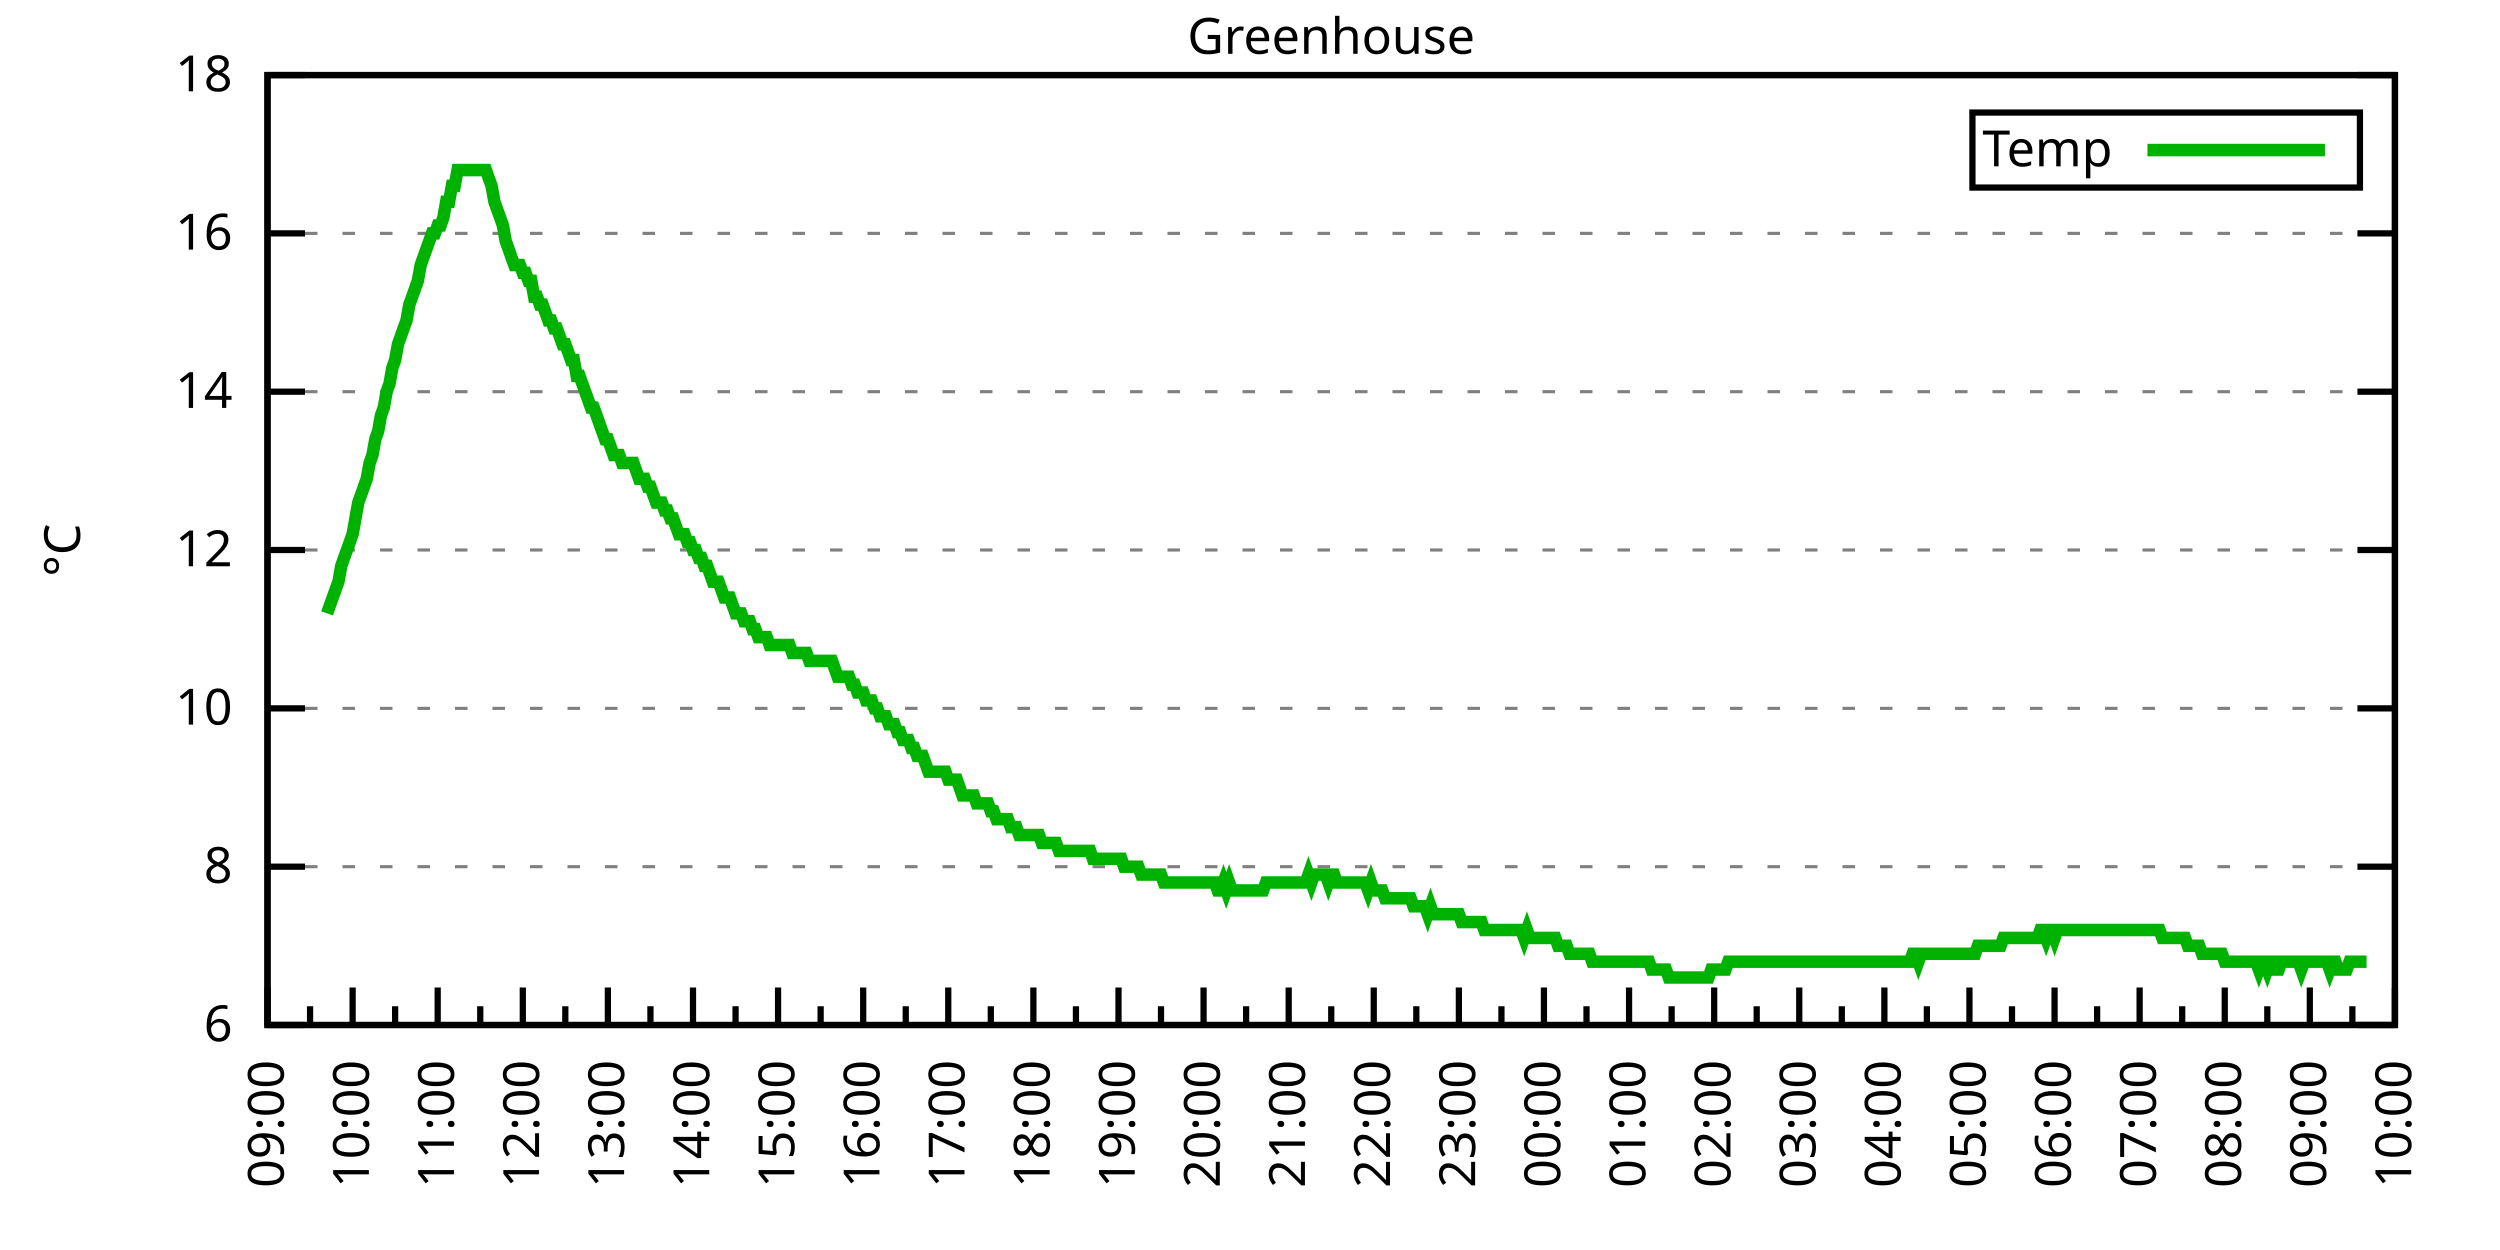
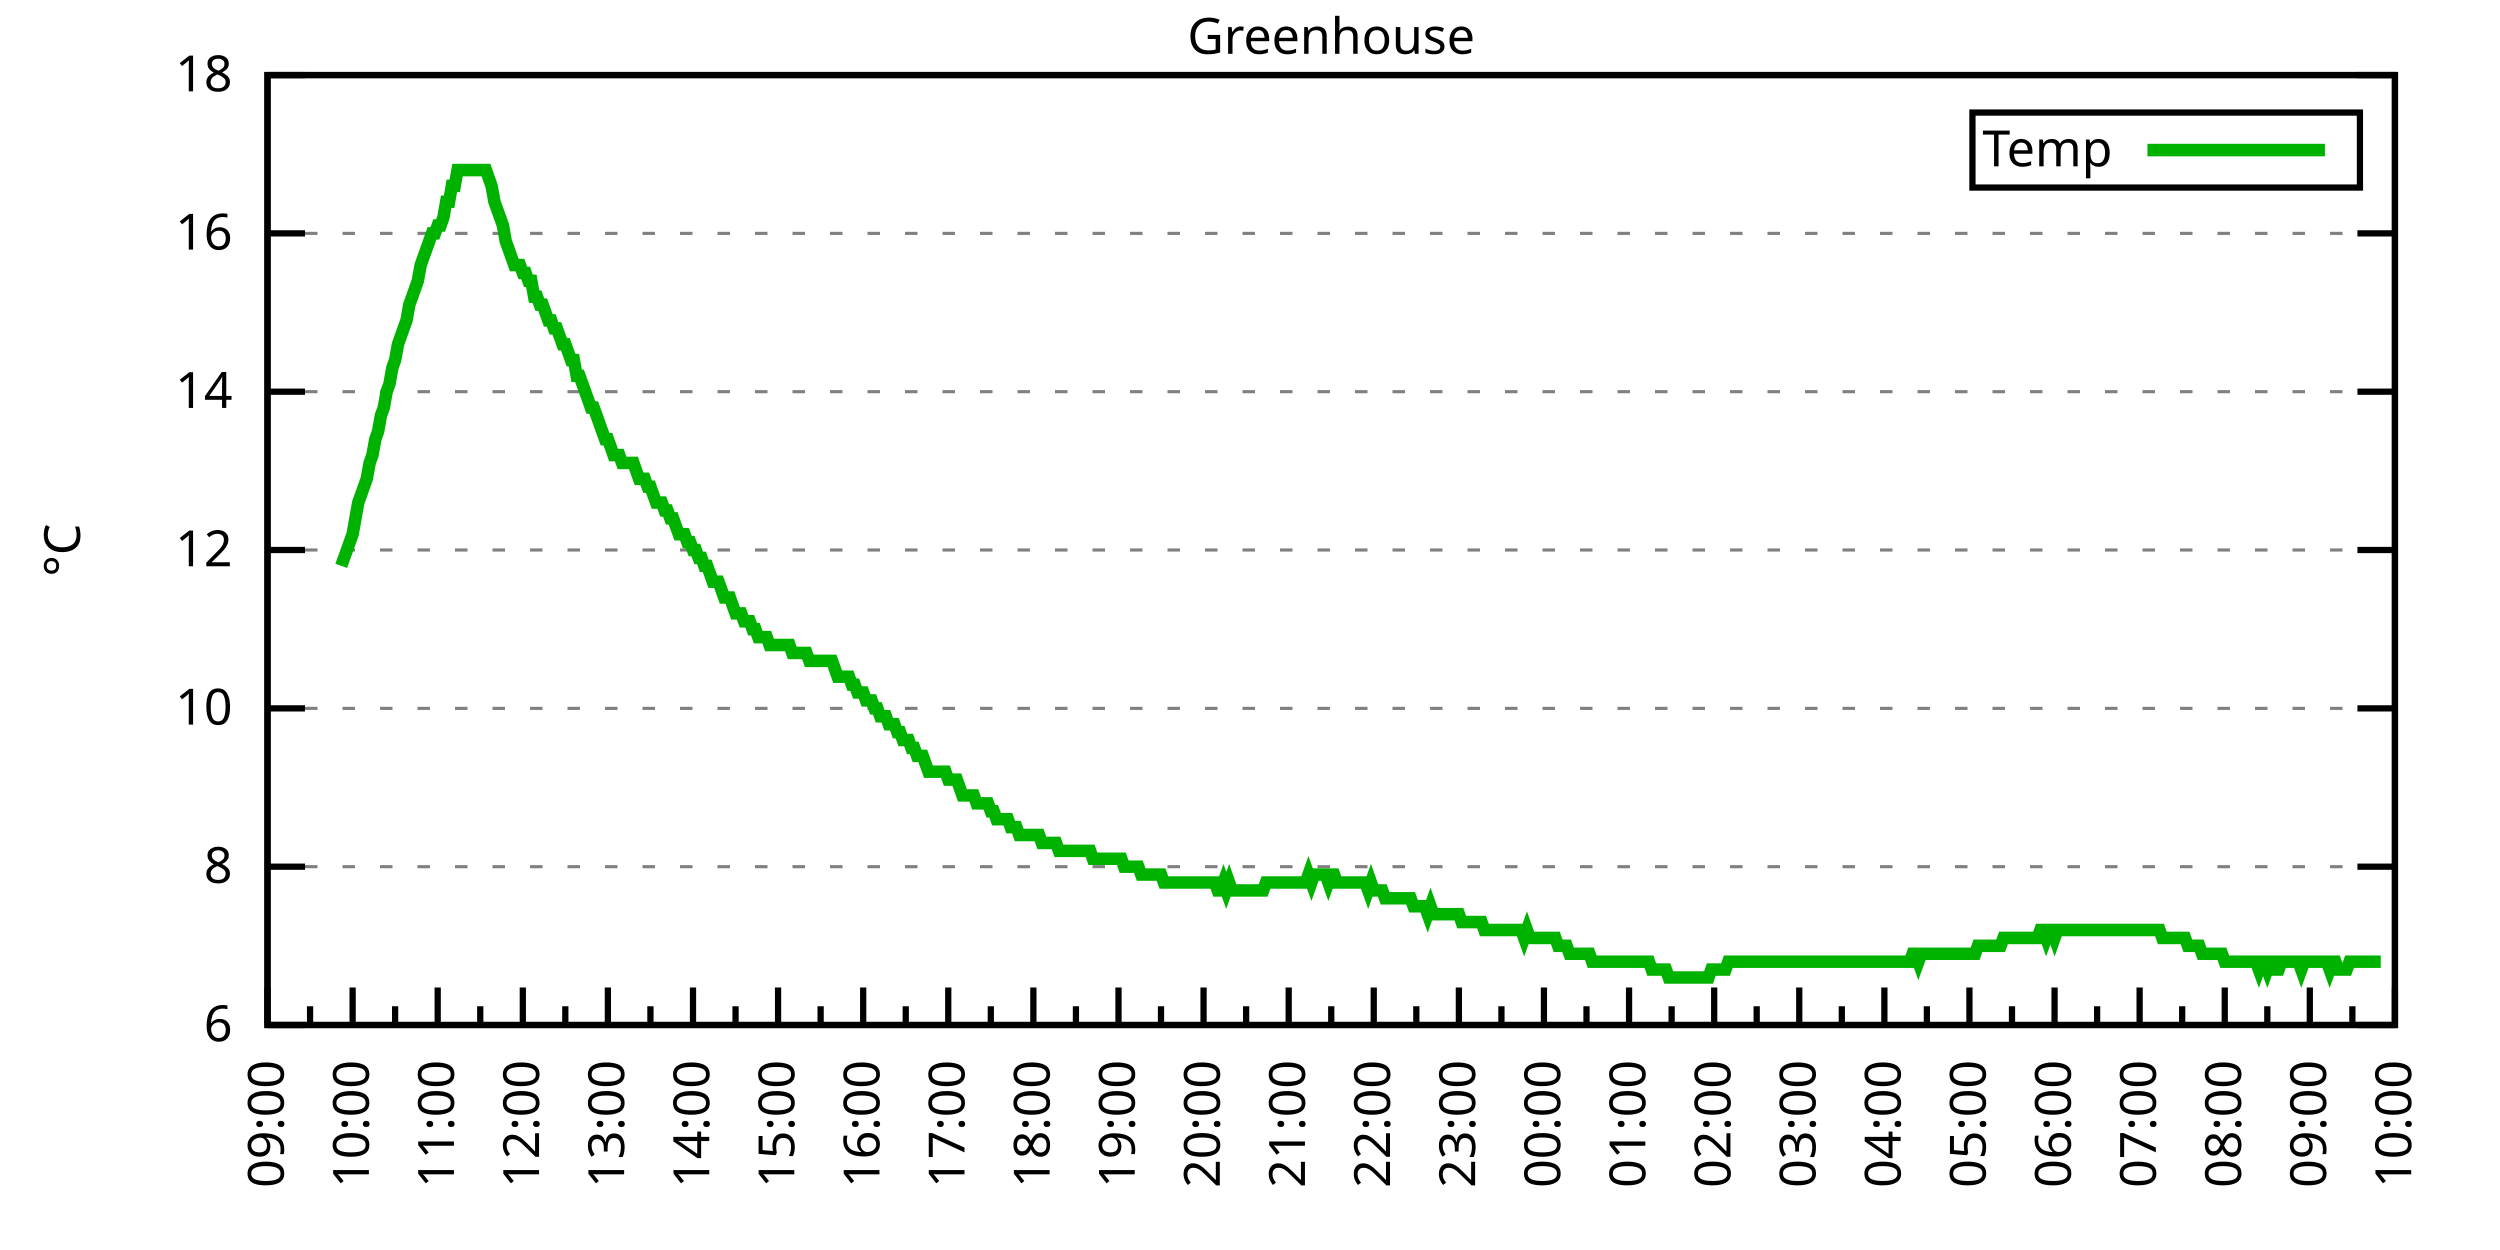
<svg xmlns="http://www.w3.org/2000/svg" xmlns:xlink="http://www.w3.org/1999/xlink" width="400" height="200" viewBox="0 0 400 200">
  <g id="gnuplot_canvas">
    <rect x="0" y="0" width="400" height="200" fill="none" />
    <defs>
      <circle id="gpDot" r="0.5" stroke-width="0.5" stroke="currentColor" />
      <path id="gpPt0" stroke-width="0.333" stroke="currentColor" d="M-1,0 h2 M0,-1 v2" />
      <path id="gpPt1" stroke-width="0.333" stroke="currentColor" d="M-1,-1 L1,1 M1,-1 L-1,1" />
      <path id="gpPt2" stroke-width="0.333" stroke="currentColor" d="M-1,0 L1,0 M0,-1 L0,1 M-1,-1 L1,1 M-1,1 L1,-1" />
      <rect id="gpPt3" stroke-width="0.333" stroke="currentColor" x="-1" y="-1" width="2" height="2" />
      <rect id="gpPt4" stroke-width="0.333" stroke="currentColor" fill="currentColor" x="-1" y="-1" width="2" height="2" />
      <circle id="gpPt5" stroke-width="0.333" stroke="currentColor" cx="0" cy="0" r="1" />
      <use xlink:href="#gpPt5" id="gpPt6" fill="currentColor" stroke="none" />
      <path id="gpPt7" stroke-width="0.333" stroke="currentColor" d="M0,-1.33 L-1.33,0.67 L1.33,0.67 z" />
      <use xlink:href="#gpPt7" id="gpPt8" fill="currentColor" stroke="none" />
      <use xlink:href="#gpPt7" id="gpPt9" stroke="currentColor" transform="rotate(180)" />
      <use xlink:href="#gpPt9" id="gpPt10" fill="currentColor" stroke="none" />
      <use xlink:href="#gpPt3" id="gpPt11" stroke="currentColor" transform="rotate(45)" />
      <use xlink:href="#gpPt11" id="gpPt12" fill="currentColor" stroke="none" />
      <path id="gpPt13" stroke-width="0.333" stroke="currentColor" d="M0,1.330 L1.265,0.411 L0.782,-1.067 L-0.782,-1.076 L-1.265,0.411 z" />
      <use xlink:href="#gpPt13" id="gpPt14" fill="currentColor" stroke="none" />
      <filter id="textbox" filterUnits="objectBoundingBox" x="0" y="0" height="1" width="1">
        <feFlood flood-color="white" flood-opacity="1" result="bgnd" />
        <feComposite in="SourceGraphic" in2="bgnd" operator="atop" />
      </filter>
      <filter id="greybox" filterUnits="objectBoundingBox" x="0" y="0" height="1" width="1">
        <feFlood flood-color="lightgrey" flood-opacity="1" result="grey" />
        <feComposite in="SourceGraphic" in2="grey" operator="atop" />
      </filter>
    </defs>
    <g fill="none" color="white" stroke="currentColor" stroke-width="1.00" stroke-linecap="butt" stroke-linejoin="miter">
</g>
    <g fill="none" color="black" stroke="currentColor" stroke-width="1.00" stroke-linecap="butt" stroke-linejoin="miter">
      <g stroke="none" shape-rendering="crispEdges">
        <polygon fill="rgb(255, 255, 255)" points="42.80,164.00 383.18,164.00 383.18,12.02 42.80,12.02 " />
      </g>
    </g>
    <g fill="none" color="black" stroke="currentColor" stroke-width="1.00" stroke-linecap="butt" stroke-linejoin="miter">
</g>
    <g fill="none" color="black" stroke="black" stroke-width="0.50" stroke-linecap="butt" stroke-linejoin="miter">
</g>
    <g fill="none" color="gray" stroke="currentColor" stroke-width="0.50" stroke-linecap="butt" stroke-linejoin="miter">
      <path stroke="gray" stroke-dasharray="2,4" class="gridline" d="M42.80,164.00 L383.19,164.00  " />
    </g>
    <g fill="none" color="gray" stroke="gray" stroke-width="1.00" stroke-linecap="butt" stroke-linejoin="miter">
</g>
    <g fill="none" color="black" stroke="currentColor" stroke-width="1.00" stroke-linecap="butt" stroke-linejoin="miter">
      <path stroke="black" d="M42.80,164.00 L48.80,164.00 M383.19,164.00 L377.19,164.00  " />
      <g transform="translate(37.20,166.60)" stroke="none" fill="black" font-family="Sans" font-size="8.00" text-anchor="end">
        <text>
          <tspan font-family="Sans"> 6</tspan>
        </text>
      </g>
    </g>
    <g fill="none" color="black" stroke="currentColor" stroke-width="1.00" stroke-linecap="butt" stroke-linejoin="miter">
</g>
    <g fill="none" color="black" stroke="black" stroke-width="0.50" stroke-linecap="butt" stroke-linejoin="miter">
</g>
    <g fill="none" color="gray" stroke="currentColor" stroke-width="0.50" stroke-linecap="butt" stroke-linejoin="miter">
      <path stroke="gray" stroke-dasharray="2,4" class="gridline" d="M42.80,138.67 L383.19,138.67  " />
    </g>
    <g fill="none" color="gray" stroke="gray" stroke-width="1.00" stroke-linecap="butt" stroke-linejoin="miter">
</g>
    <g fill="none" color="black" stroke="currentColor" stroke-width="1.00" stroke-linecap="butt" stroke-linejoin="miter">
      <path stroke="black" d="M42.80,138.67 L48.80,138.67 M383.19,138.67 L377.19,138.67  " />
      <g transform="translate(37.20,141.27)" stroke="none" fill="black" font-family="Sans" font-size="8.00" text-anchor="end">
        <text>
          <tspan font-family="Sans"> 8</tspan>
        </text>
      </g>
    </g>
    <g fill="none" color="black" stroke="currentColor" stroke-width="1.00" stroke-linecap="butt" stroke-linejoin="miter">
</g>
    <g fill="none" color="black" stroke="black" stroke-width="0.50" stroke-linecap="butt" stroke-linejoin="miter">
</g>
    <g fill="none" color="gray" stroke="currentColor" stroke-width="0.50" stroke-linecap="butt" stroke-linejoin="miter">
      <path stroke="gray" stroke-dasharray="2,4" class="gridline" d="M42.80,113.34 L383.19,113.34  " />
    </g>
    <g fill="none" color="gray" stroke="gray" stroke-width="1.00" stroke-linecap="butt" stroke-linejoin="miter">
</g>
    <g fill="none" color="black" stroke="currentColor" stroke-width="1.00" stroke-linecap="butt" stroke-linejoin="miter">
      <path stroke="black" d="M42.80,113.34 L48.80,113.34 M383.19,113.34 L377.19,113.34  " />
      <g transform="translate(37.20,115.94)" stroke="none" fill="black" font-family="Sans" font-size="8.00" text-anchor="end">
        <text>
          <tspan font-family="Sans"> 10</tspan>
        </text>
      </g>
    </g>
    <g fill="none" color="black" stroke="currentColor" stroke-width="1.00" stroke-linecap="butt" stroke-linejoin="miter">
</g>
    <g fill="none" color="black" stroke="black" stroke-width="0.50" stroke-linecap="butt" stroke-linejoin="miter">
</g>
    <g fill="none" color="gray" stroke="currentColor" stroke-width="0.50" stroke-linecap="butt" stroke-linejoin="miter">
      <path stroke="gray" stroke-dasharray="2,4" class="gridline" d="M42.80,88.00 L383.19,88.00  " />
    </g>
    <g fill="none" color="gray" stroke="gray" stroke-width="1.00" stroke-linecap="butt" stroke-linejoin="miter">
</g>
    <g fill="none" color="black" stroke="currentColor" stroke-width="1.00" stroke-linecap="butt" stroke-linejoin="miter">
      <path stroke="black" d="M42.80,88.00 L48.80,88.00 M383.19,88.00 L377.19,88.00  " />
      <g transform="translate(37.20,90.60)" stroke="none" fill="black" font-family="Sans" font-size="8.00" text-anchor="end">
        <text>
          <tspan font-family="Sans"> 12</tspan>
        </text>
      </g>
    </g>
    <g fill="none" color="black" stroke="currentColor" stroke-width="1.00" stroke-linecap="butt" stroke-linejoin="miter">
</g>
    <g fill="none" color="black" stroke="black" stroke-width="0.50" stroke-linecap="butt" stroke-linejoin="miter">
</g>
    <g fill="none" color="gray" stroke="currentColor" stroke-width="0.50" stroke-linecap="butt" stroke-linejoin="miter">
      <path stroke="gray" stroke-dasharray="2,4" class="gridline" d="M42.80,62.67 L383.19,62.67  " />
    </g>
    <g fill="none" color="gray" stroke="gray" stroke-width="1.00" stroke-linecap="butt" stroke-linejoin="miter">
</g>
    <g fill="none" color="black" stroke="currentColor" stroke-width="1.00" stroke-linecap="butt" stroke-linejoin="miter">
      <path stroke="black" d="M42.80,62.67 L48.80,62.67 M383.19,62.67 L377.19,62.67  " />
      <g transform="translate(37.20,65.27)" stroke="none" fill="black" font-family="Sans" font-size="8.00" text-anchor="end">
        <text>
          <tspan font-family="Sans"> 14</tspan>
        </text>
      </g>
    </g>
    <g fill="none" color="black" stroke="currentColor" stroke-width="1.00" stroke-linecap="butt" stroke-linejoin="miter">
</g>
    <g fill="none" color="black" stroke="black" stroke-width="0.50" stroke-linecap="butt" stroke-linejoin="miter">
</g>
    <g fill="none" color="gray" stroke="currentColor" stroke-width="0.50" stroke-linecap="butt" stroke-linejoin="miter">
      <path stroke="gray" stroke-dasharray="2,4" class="gridline" d="M42.80,37.34 L383.19,37.34  " />
    </g>
    <g fill="none" color="gray" stroke="gray" stroke-width="1.00" stroke-linecap="butt" stroke-linejoin="miter">
</g>
    <g fill="none" color="black" stroke="currentColor" stroke-width="1.00" stroke-linecap="butt" stroke-linejoin="miter">
      <path stroke="black" d="M42.80,37.34 L48.80,37.34 M383.19,37.34 L377.19,37.34  " />
      <g transform="translate(37.20,39.94)" stroke="none" fill="black" font-family="Sans" font-size="8.00" text-anchor="end">
        <text>
          <tspan font-family="Sans"> 16</tspan>
        </text>
      </g>
    </g>
    <g fill="none" color="black" stroke="currentColor" stroke-width="1.00" stroke-linecap="butt" stroke-linejoin="miter">
</g>
    <g fill="none" color="black" stroke="black" stroke-width="0.50" stroke-linecap="butt" stroke-linejoin="miter">
</g>
    <g fill="none" color="gray" stroke="currentColor" stroke-width="0.50" stroke-linecap="butt" stroke-linejoin="miter">
      <path stroke="gray" stroke-dasharray="2,4" class="gridline" d="M42.80,12.01 L383.19,12.01  " />
    </g>
    <g fill="none" color="gray" stroke="gray" stroke-width="1.00" stroke-linecap="butt" stroke-linejoin="miter">
</g>
    <g fill="none" color="black" stroke="currentColor" stroke-width="1.00" stroke-linecap="butt" stroke-linejoin="miter">
      <path stroke="black" d="M42.80,12.01 L48.80,12.01 M383.19,12.01 L377.19,12.01  " />
      <g transform="translate(37.20,14.61)" stroke="none" fill="black" font-family="Sans" font-size="8.00" text-anchor="end">
        <text>
          <tspan font-family="Sans"> 18</tspan>
        </text>
      </g>
    </g>
    <g fill="none" color="black" stroke="currentColor" stroke-width="1.00" stroke-linecap="butt" stroke-linejoin="miter">
      <path stroke="black" d="M42.80,164.00 L42.80,158.00  " />
      <g transform="translate(45.40,169.60) rotate(270)" stroke="none" fill="black" font-family="Sans" font-size="8.00" text-anchor="end">
        <text>
          <tspan font-family="Sans">09:00</tspan>
        </text>
      </g>
    </g>
    <g fill="none" color="black" stroke="currentColor" stroke-width="1.00" stroke-linecap="butt" stroke-linejoin="miter">
      <path stroke="black" d="M49.61,164.00 L49.61,161.00 M56.42,164.00 L56.42,158.00  " />
      <g transform="translate(59.02,169.60) rotate(270)" stroke="none" fill="black" font-family="Sans" font-size="8.00" text-anchor="end">
        <text>
          <tspan font-family="Sans">10:00</tspan>
        </text>
      </g>
    </g>
    <g fill="none" color="black" stroke="currentColor" stroke-width="1.00" stroke-linecap="butt" stroke-linejoin="miter">
      <path stroke="black" d="M63.22,164.00 L63.22,161.00 M70.03,164.00 L70.03,158.00  " />
      <g transform="translate(72.63,169.60) rotate(270)" stroke="none" fill="black" font-family="Sans" font-size="8.00" text-anchor="end">
        <text>
          <tspan font-family="Sans">11:00</tspan>
        </text>
      </g>
    </g>
    <g fill="none" color="black" stroke="currentColor" stroke-width="1.00" stroke-linecap="butt" stroke-linejoin="miter">
      <path stroke="black" d="M76.84,164.00 L76.84,161.00 M83.65,164.00 L83.65,158.00  " />
      <g transform="translate(86.25,169.60) rotate(270)" stroke="none" fill="black" font-family="Sans" font-size="8.00" text-anchor="end">
        <text>
          <tspan font-family="Sans">12:00</tspan>
        </text>
      </g>
    </g>
    <g fill="none" color="black" stroke="currentColor" stroke-width="1.00" stroke-linecap="butt" stroke-linejoin="miter">
      <path stroke="black" d="M90.45,164.00 L90.45,161.00 M97.26,164.00 L97.26,158.00  " />
      <g transform="translate(99.86,169.60) rotate(270)" stroke="none" fill="black" font-family="Sans" font-size="8.00" text-anchor="end">
        <text>
          <tspan font-family="Sans">13:00</tspan>
        </text>
      </g>
    </g>
    <g fill="none" color="black" stroke="currentColor" stroke-width="1.00" stroke-linecap="butt" stroke-linejoin="miter">
      <path stroke="black" d="M104.07,164.00 L104.07,161.00 M110.88,164.00 L110.88,158.00  " />
      <g transform="translate(113.48,169.60) rotate(270)" stroke="none" fill="black" font-family="Sans" font-size="8.00" text-anchor="end">
        <text>
          <tspan font-family="Sans">14:00</tspan>
        </text>
      </g>
    </g>
    <g fill="none" color="black" stroke="currentColor" stroke-width="1.00" stroke-linecap="butt" stroke-linejoin="miter">
      <path stroke="black" d="M117.69,164.00 L117.69,161.00 M124.49,164.00 L124.49,158.00  " />
      <g transform="translate(127.09,169.60) rotate(270)" stroke="none" fill="black" font-family="Sans" font-size="8.00" text-anchor="end">
        <text>
          <tspan font-family="Sans">15:00</tspan>
        </text>
      </g>
    </g>
    <g fill="none" color="black" stroke="currentColor" stroke-width="1.00" stroke-linecap="butt" stroke-linejoin="miter">
      <path stroke="black" d="M131.30,164.00 L131.30,161.00 M138.11,164.00 L138.11,158.00  " />
      <g transform="translate(140.71,169.60) rotate(270)" stroke="none" fill="black" font-family="Sans" font-size="8.00" text-anchor="end">
        <text>
          <tspan font-family="Sans">16:00</tspan>
        </text>
      </g>
    </g>
    <g fill="none" color="black" stroke="currentColor" stroke-width="1.00" stroke-linecap="butt" stroke-linejoin="miter">
      <path stroke="black" d="M144.92,164.00 L144.92,161.00 M151.72,164.00 L151.72,158.00  " />
      <g transform="translate(154.32,169.60) rotate(270)" stroke="none" fill="black" font-family="Sans" font-size="8.00" text-anchor="end">
        <text>
          <tspan font-family="Sans">17:00</tspan>
        </text>
      </g>
    </g>
    <g fill="none" color="black" stroke="currentColor" stroke-width="1.00" stroke-linecap="butt" stroke-linejoin="miter">
      <path stroke="black" d="M158.53,164.00 L158.53,161.00 M165.34,164.00 L165.34,158.00  " />
      <g transform="translate(167.94,169.60) rotate(270)" stroke="none" fill="black" font-family="Sans" font-size="8.00" text-anchor="end">
        <text>
          <tspan font-family="Sans">18:00</tspan>
        </text>
      </g>
    </g>
    <g fill="none" color="black" stroke="currentColor" stroke-width="1.00" stroke-linecap="butt" stroke-linejoin="miter">
      <path stroke="black" d="M172.15,164.00 L172.15,161.00 M178.96,164.00 L178.96,158.00  " />
      <g transform="translate(181.56,169.60) rotate(270)" stroke="none" fill="black" font-family="Sans" font-size="8.00" text-anchor="end">
        <text>
          <tspan font-family="Sans">19:00</tspan>
        </text>
      </g>
    </g>
    <g fill="none" color="black" stroke="currentColor" stroke-width="1.00" stroke-linecap="butt" stroke-linejoin="miter">
      <path stroke="black" d="M185.76,164.00 L185.76,161.00 M192.57,164.00 L192.57,158.00  " />
      <g transform="translate(195.17,169.60) rotate(270)" stroke="none" fill="black" font-family="Sans" font-size="8.00" text-anchor="end">
        <text>
          <tspan font-family="Sans">20:00</tspan>
        </text>
      </g>
    </g>
    <g fill="none" color="black" stroke="currentColor" stroke-width="1.00" stroke-linecap="butt" stroke-linejoin="miter">
      <path stroke="black" d="M199.38,164.00 L199.38,161.00 M206.19,164.00 L206.19,158.00  " />
      <g transform="translate(208.79,169.60) rotate(270)" stroke="none" fill="black" font-family="Sans" font-size="8.00" text-anchor="end">
        <text>
          <tspan font-family="Sans">21:00</tspan>
        </text>
      </g>
    </g>
    <g fill="none" color="black" stroke="currentColor" stroke-width="1.00" stroke-linecap="butt" stroke-linejoin="miter">
      <path stroke="black" d="M213.00,164.00 L213.00,161.00 M219.80,164.00 L219.80,158.00  " />
      <g transform="translate(222.40,169.60) rotate(270)" stroke="none" fill="black" font-family="Sans" font-size="8.00" text-anchor="end">
        <text>
          <tspan font-family="Sans">22:00</tspan>
        </text>
      </g>
    </g>
    <g fill="none" color="black" stroke="currentColor" stroke-width="1.00" stroke-linecap="butt" stroke-linejoin="miter">
      <path stroke="black" d="M226.61,164.00 L226.61,161.00 M233.42,164.00 L233.42,158.00  " />
      <g transform="translate(236.02,169.60) rotate(270)" stroke="none" fill="black" font-family="Sans" font-size="8.00" text-anchor="end">
        <text>
          <tspan font-family="Sans">23:00</tspan>
        </text>
      </g>
    </g>
    <g fill="none" color="black" stroke="currentColor" stroke-width="1.00" stroke-linecap="butt" stroke-linejoin="miter">
      <path stroke="black" d="M240.23,164.00 L240.23,161.00 M247.03,164.00 L247.03,158.00  " />
      <g transform="translate(249.63,169.60) rotate(270)" stroke="none" fill="black" font-family="Sans" font-size="8.00" text-anchor="end">
        <text>
          <tspan font-family="Sans">00:00</tspan>
        </text>
      </g>
    </g>
    <g fill="none" color="black" stroke="currentColor" stroke-width="1.00" stroke-linecap="butt" stroke-linejoin="miter">
      <path stroke="black" d="M253.84,164.00 L253.84,161.00 M260.65,164.00 L260.65,158.00  " />
      <g transform="translate(263.25,169.60) rotate(270)" stroke="none" fill="black" font-family="Sans" font-size="8.00" text-anchor="end">
        <text>
          <tspan font-family="Sans">01:00</tspan>
        </text>
      </g>
    </g>
    <g fill="none" color="black" stroke="currentColor" stroke-width="1.00" stroke-linecap="butt" stroke-linejoin="miter">
      <path stroke="black" d="M267.46,164.00 L267.46,161.00 M274.27,164.00 L274.27,158.00  " />
      <g transform="translate(276.87,169.60) rotate(270)" stroke="none" fill="black" font-family="Sans" font-size="8.00" text-anchor="end">
        <text>
          <tspan font-family="Sans">02:00</tspan>
        </text>
      </g>
    </g>
    <g fill="none" color="black" stroke="currentColor" stroke-width="1.00" stroke-linecap="butt" stroke-linejoin="miter">
      <path stroke="black" d="M281.07,164.00 L281.07,161.00 M287.88,164.00 L287.88,158.00  " />
      <g transform="translate(290.48,169.60) rotate(270)" stroke="none" fill="black" font-family="Sans" font-size="8.00" text-anchor="end">
        <text>
          <tspan font-family="Sans">03:00</tspan>
        </text>
      </g>
    </g>
    <g fill="none" color="black" stroke="currentColor" stroke-width="1.00" stroke-linecap="butt" stroke-linejoin="miter">
      <path stroke="black" d="M294.69,164.00 L294.69,161.00 M301.50,164.00 L301.50,158.00  " />
      <g transform="translate(304.10,169.60) rotate(270)" stroke="none" fill="black" font-family="Sans" font-size="8.00" text-anchor="end">
        <text>
          <tspan font-family="Sans">04:00</tspan>
        </text>
      </g>
    </g>
    <g fill="none" color="black" stroke="currentColor" stroke-width="1.00" stroke-linecap="butt" stroke-linejoin="miter">
      <path stroke="black" d="M308.30,164.00 L308.30,161.00 M315.11,164.00 L315.11,158.00  " />
      <g transform="translate(317.71,169.60) rotate(270)" stroke="none" fill="black" font-family="Sans" font-size="8.00" text-anchor="end">
        <text>
          <tspan font-family="Sans">05:00</tspan>
        </text>
      </g>
    </g>
    <g fill="none" color="black" stroke="currentColor" stroke-width="1.00" stroke-linecap="butt" stroke-linejoin="miter">
      <path stroke="black" d="M321.92,164.00 L321.92,161.00 M328.73,164.00 L328.73,158.00  " />
      <g transform="translate(331.33,169.60) rotate(270)" stroke="none" fill="black" font-family="Sans" font-size="8.00" text-anchor="end">
        <text>
          <tspan font-family="Sans">06:00</tspan>
        </text>
      </g>
    </g>
    <g fill="none" color="black" stroke="currentColor" stroke-width="1.00" stroke-linecap="butt" stroke-linejoin="miter">
      <path stroke="black" d="M335.54,164.00 L335.54,161.00 M342.34,164.00 L342.34,158.00  " />
      <g transform="translate(344.94,169.60) rotate(270)" stroke="none" fill="black" font-family="Sans" font-size="8.00" text-anchor="end">
        <text>
          <tspan font-family="Sans">07:00</tspan>
        </text>
      </g>
    </g>
    <g fill="none" color="black" stroke="currentColor" stroke-width="1.00" stroke-linecap="butt" stroke-linejoin="miter">
      <path stroke="black" d="M349.15,164.00 L349.15,161.00 M355.96,164.00 L355.96,158.00  " />
      <g transform="translate(358.56,169.60) rotate(270)" stroke="none" fill="black" font-family="Sans" font-size="8.00" text-anchor="end">
        <text>
          <tspan font-family="Sans">08:00</tspan>
        </text>
      </g>
    </g>
    <g fill="none" color="black" stroke="currentColor" stroke-width="1.00" stroke-linecap="butt" stroke-linejoin="miter">
      <path stroke="black" d="M362.77,164.00 L362.77,161.00 M369.57,164.00 L369.57,158.00  " />
      <g transform="translate(372.17,169.60) rotate(270)" stroke="none" fill="black" font-family="Sans" font-size="8.00" text-anchor="end">
        <text>
          <tspan font-family="Sans">09:00</tspan>
        </text>
      </g>
    </g>
    <g fill="none" color="black" stroke="currentColor" stroke-width="1.00" stroke-linecap="butt" stroke-linejoin="miter">
      <path stroke="black" d="M376.38,164.00 L376.38,161.00 M383.19,164.00 L383.19,158.00  " />
      <g transform="translate(385.79,169.60) rotate(270)" stroke="none" fill="black" font-family="Sans" font-size="8.00" text-anchor="end">
        <text>
          <tspan font-family="Sans">10:00</tspan>
        </text>
      </g>
    </g>
    <g fill="none" color="black" stroke="currentColor" stroke-width="1.00" stroke-linecap="butt" stroke-linejoin="miter">
</g>
    <g fill="none" color="black" stroke="currentColor" stroke-width="1.00" stroke-linecap="butt" stroke-linejoin="miter">
      <path stroke="black" d="M42.80,12.01 L42.80,164.00 L383.19,164.00 L383.19,12.01 L42.80,12.01 Z  " />
    </g>
    <g fill="none" color="black" stroke="currentColor" stroke-width="1.00" stroke-linecap="butt" stroke-linejoin="miter">
      <g transform="translate(12.80,88.01) rotate(270)" stroke="none" fill="black" font-family="Sans" font-size="8.00" text-anchor="middle">
        <text>
          <tspan font-family="Sans">°C</tspan>
        </text>
      </g>
    </g>
    <g fill="none" color="black" stroke="currentColor" stroke-width="1.00" stroke-linecap="butt" stroke-linejoin="miter">
</g>
    <g fill="none" color="black" stroke="currentColor" stroke-width="1.00" stroke-linecap="butt" stroke-linejoin="miter">
      <path stroke="black" d="M315.59,30.01 L315.59,18.01 L377.59,18.01 L377.59,30.01 L315.59,30.01 Z  " />
    </g>
    <g id="Greenhouse_plot_1">
      <g fill="none" color="white" stroke="black" stroke-width="2.00" stroke-linecap="butt" stroke-linejoin="miter">
</g>
      <g fill="none" color="black" stroke="currentColor" stroke-width="2.00" stroke-linecap="butt" stroke-linejoin="miter">
        <g transform="translate(337.99,26.61)" stroke="none" fill="black" font-family="Sans" font-size="8.00" text-anchor="end">
          <text>
            <tspan font-family="Sans">Temp</tspan>
          </text>
        </g>
      </g>
      <g fill="none" color="black" stroke="currentColor" stroke-width="2.00" stroke-linecap="butt" stroke-linejoin="miter">
-         <path stroke="rgb(  0, 178,   0)" d="M343.59,24.01 L371.99,24.01 M52.33,98.14 L52.78,96.87 L53.24,95.60 L53.69,94.34 L54.15,93.07 L54.60,90.54   L55.05,89.27 L55.51,88.00 L55.96,86.74 L56.42,85.47 L56.87,82.94 L57.32,80.41 L57.78,79.14 L58.23,77.87   L58.68,76.61 L59.14,74.07 L59.59,72.81 L60.05,70.27 L60.50,69.01 L60.95,66.47 L61.41,65.21 L61.86,62.67   L62.32,61.41 L62.77,58.87 L63.22,57.61 L63.68,55.07 L64.13,53.81 L64.58,52.54 L65.04,51.27 L65.49,48.74   L65.95,47.47 L66.40,46.21 L66.85,44.94 L67.31,42.41 L67.76,41.14 L68.22,39.87 L68.67,38.61 L69.12,37.34   L69.58,37.34 L70.03,36.08 L70.49,36.08 L70.94,34.81 L71.39,32.28 L71.85,32.28 L72.30,29.74 L72.75,29.74   L73.21,27.21 L73.66,27.21 L74.12,27.21 L74.57,27.21 L75.02,27.21 L75.48,27.21 L75.93,27.21 L76.39,27.21   L76.84,27.21 L77.29,27.21 L77.75,27.21 L78.20,28.48 L78.65,29.74 L79.11,32.28 L79.56,33.54 L80.02,34.81   L80.47,36.08 L80.92,38.61 L81.38,39.87 L81.83,41.14 L82.29,42.41 L82.74,42.41 L83.19,42.41 L83.65,43.67   L84.10,43.67 L84.55,44.94 L85.01,44.94 L85.46,47.47 L85.92,47.47 L86.37,48.74 L86.82,48.74 L87.28,50.01   L87.73,51.27 L88.19,51.27 L88.64,52.54 L89.09,52.54 L89.55,53.81 L90.00,55.07 L90.45,55.07 L90.91,56.34   L91.36,57.61 L91.82,57.61 L92.27,60.14 L92.72,60.14 L93.18,61.41 L93.63,62.67 L94.09,63.94 L94.54,65.21   L94.99,65.21 L95.45,66.47 L95.90,67.74 L96.35,69.01 L96.81,70.27 L97.26,70.27 L97.72,71.54 L98.17,72.81   L98.62,72.81 L99.08,72.81 L99.53,74.07 L99.99,74.07 L100.44,74.07 L100.89,74.07 L101.35,74.07 L101.80,75.34   L102.25,76.61 L102.71,76.61 L103.16,76.61 L103.62,77.87 L104.07,77.87 L104.52,79.14 L104.98,80.41 L105.43,80.41   L105.89,80.41 L106.34,81.67 L106.79,81.67 L107.25,82.94 L107.70,82.94 L108.15,84.21 L108.61,85.47 L109.06,85.47   L109.52,85.47 L109.97,86.74 L110.42,86.74 L110.88,88.00 L111.33,88.00 L111.79,89.27 L112.24,89.27 L112.69,90.54   L113.15,90.54 L113.60,91.80 L114.05,93.07 L114.51,93.07 L114.96,93.07 L115.42,94.34 L115.87,95.60 L116.32,95.60   L116.78,95.60 L117.23,96.87 L117.69,98.14 L118.14,98.14 L118.59,98.14 L119.05,99.40 L119.50,99.40 L119.96,99.40   L120.41,100.67 L120.86,100.67 L121.32,101.94 L121.77,101.94 L122.22,101.94 L122.68,101.94 L123.13,103.20 L123.59,103.20   L124.04,103.20 L124.49,103.20 L124.95,103.20 L125.40,103.20 L125.86,103.20 L126.31,103.20 L126.76,104.47 L127.22,104.47   L127.67,104.47 L128.12,104.47 L128.58,104.47 L129.03,104.47 L129.49,105.74 L129.94,105.74 L130.39,105.74 L130.85,105.74   L131.30,105.74 L131.76,105.74 L132.21,105.74 L132.66,105.74 L133.12,105.74 L133.57,107.00 L134.02,108.27 L134.48,108.27   L134.93,108.27 L135.39,108.27 L135.84,108.27 L136.29,109.54 L136.75,109.54 L137.20,110.80 L137.66,110.80 L138.11,110.80   L138.56,112.07 L139.02,112.07 L139.47,112.07 L139.92,113.34 L140.38,113.34 L140.83,114.60 L141.29,114.60 L141.74,114.60   L142.19,115.87 L142.65,115.87 L143.10,115.87 L143.56,117.14 L144.01,117.14 L144.46,118.40 L144.92,118.40 L145.37,118.40   L145.82,119.67 L146.28,119.67 L146.73,120.94 L147.19,120.94 L147.64,120.94 L148.09,122.20 L148.55,123.47 L149.00,123.47   L149.46,123.47 L149.91,123.47 L150.36,123.47 L150.82,123.47 L151.27,123.47 L151.72,124.74 L152.18,124.74 L152.63,124.74   L153.09,124.74 L153.54,126.00 L153.99,127.27 L154.45,127.27 L154.90,127.27 L155.36,127.27 L155.81,127.27 L156.26,128.54   L156.72,128.54 L157.17,128.54 L157.62,128.54 L158.08,128.54 L158.53,129.80 L158.99,129.80 L159.44,131.07 L159.89,131.07   L160.35,131.07 L160.80,131.07 L161.26,131.07 L161.71,132.34 L162.16,132.34 L162.62,132.34 L163.07,133.60 L163.52,133.60   L163.98,133.60 L164.43,133.60 L164.89,133.60 L165.34,133.60 L165.79,133.60 L166.25,133.60 L166.70,134.87 L167.16,134.87   L167.61,134.87 L168.06,134.87 L168.52,134.87 L168.97,134.87 L169.43,136.14 L169.88,136.14 L170.33,136.14 L170.79,136.14   L171.24,136.14 L171.69,136.14 L172.15,136.14 L172.60,136.14 L173.06,136.14 L173.51,136.14 L173.96,136.14 L174.42,136.14   L174.87,137.40 L175.33,137.40 L175.78,137.40 L176.23,137.40 L176.69,137.40 L177.14,137.40 L177.59,137.40 L178.05,137.40   L178.50,137.40 L178.96,137.40 L179.41,137.40 L179.86,138.67 L180.32,138.67 L180.77,138.67 L181.23,138.67 L181.68,138.67   L182.13,138.67 L182.59,139.93 L183.04,139.93 L183.49,139.93 L183.95,139.93 L184.40,139.93 L184.86,139.93 L185.31,139.93   L185.76,139.93 L186.22,141.20 L186.67,141.20 L187.13,141.20 L187.58,141.20 L188.03,141.20 L188.49,141.20 L188.94,141.20   L189.39,141.20 L189.85,141.20 L190.30,141.20 L190.76,141.20 L191.21,141.20 L191.66,141.20 L192.12,141.20 L192.57,141.20   L193.03,141.20 L193.48,141.20 L193.93,141.20 L194.39,141.20 L194.84,142.47 L195.29,142.47 L195.75,141.20 L196.20,142.47   L196.66,141.20 L197.11,142.47 L197.56,142.47 L198.02,142.47 L198.47,142.47 L198.93,142.47 L199.38,142.47 L199.83,142.47   L200.29,142.47 L200.74,142.47 L201.19,142.47 L201.65,142.47 L202.10,142.47 L202.56,141.20 L203.01,141.20 L203.46,141.20   L203.92,141.20 L204.37,141.20 L204.83,141.20 L205.28,141.20 L205.73,141.20 L206.19,141.20 L206.64,141.20 L207.09,141.20   L207.55,141.20 L208.00,141.20 L208.46,141.20 L208.91,141.20 L209.36,139.93 L209.82,141.20 L210.27,139.93 L210.73,139.93   L211.18,139.93 L211.63,139.93 L212.09,139.93 L212.54,141.20 L213.00,139.93 L213.45,139.93 L213.90,141.20 L214.36,141.20   L214.81,141.20 L215.26,141.20 L215.72,141.20 L216.17,141.20 L216.63,141.20 L217.08,141.20 L217.53,141.20 L217.99,141.20   L218.44,141.20 L218.90,142.47 L219.35,141.20 L219.80,142.47 L220.26,142.47 L220.71,142.47 L221.16,142.47 L221.62,143.73   L222.07,143.73 L222.53,143.73 L222.98,143.73 L223.43,143.73 L223.89,143.73 L224.34,143.73 L224.80,143.73 L225.25,143.73   L225.70,143.73 L226.16,145.00 L226.61,145.00 L227.06,145.00 L227.52,145.00 L227.97,145.00 L228.43,146.27 L228.88,145.00   L229.33,146.27 L229.79,146.27 L230.24,146.27 L230.70,146.27 L231.15,146.27 L231.60,146.27 L232.06,146.27 L232.51,146.27   L232.96,146.27 L233.42,146.27 L233.87,147.53 L234.33,147.53 L234.78,147.53 L235.23,147.53 L235.69,147.53 L236.14,147.53   L236.60,147.53 L237.05,147.53 L237.50,148.80 L237.96,148.80 L238.41,148.80 L238.86,148.80 L239.32,148.80 L239.77,148.80   L240.23,148.80 L240.68,148.80 L241.13,148.80 L241.59,148.80 L242.04,148.80 L242.50,148.80 L242.95,148.80 L243.40,148.80   L243.86,150.07 L244.31,148.80 L244.76,150.07 L245.22,150.07 L245.67,150.07 L246.13,150.07 L246.58,150.07 L247.03,150.07   L247.49,150.07 L247.94,150.07 L248.40,150.07 L248.85,150.07 L249.30,151.33 L249.76,151.33 L250.21,151.33 L250.66,151.33   L251.12,152.60 L251.57,152.60 L252.03,152.60 L252.48,152.60 L252.93,152.60 L253.39,152.60 L253.84,152.60 L254.30,152.60   L254.75,153.87 L255.20,153.87 L255.66,153.87 L256.11,153.87 L256.56,153.87 L257.02,153.87 L257.47,153.87 L257.93,153.87   L258.38,153.87 L258.83,153.87 L259.29,153.87 L259.74,153.87 L260.20,153.87 L260.65,153.87 L261.10,153.87 L261.56,153.87   L262.01,153.87 L262.47,153.87 L262.92,153.87 L263.37,153.87 L263.83,153.87 L264.28,155.13 L264.73,155.13 L265.19,155.13   L265.64,155.13 L266.10,155.13 L266.55,155.13 L267.00,156.40 L267.46,156.40 L267.91,156.40 L268.37,156.40 L268.82,156.40   L269.27,156.40 L269.73,156.40 L270.18,156.40 L270.63,156.40 L271.09,156.40 L271.54,156.40 L272.00,156.40 L272.45,156.40   L272.90,156.40 L273.36,156.40 L273.81,155.13 L274.27,155.13 L274.72,155.13 L275.17,155.13 L275.63,155.13 L276.08,155.13   L276.53,153.87 L276.99,153.87 L277.44,153.87 L277.90,153.87 L278.35,153.87 L278.80,153.87 L279.26,153.87 L279.71,153.87   L280.17,153.87 L280.62,153.87 L281.07,153.87 L281.53,153.87 L281.98,153.87 L282.43,153.87 L282.89,153.87 L283.34,153.87   L283.80,153.87 L284.25,153.87 L284.70,153.87 L285.16,153.87 L285.61,153.87 L286.07,153.87 L286.52,153.87 L286.97,153.87   L287.43,153.87 L287.88,153.87 L288.33,153.87 L288.79,153.87 L289.24,153.87 L289.70,153.87 L290.15,153.87 L290.60,153.87   L291.06,153.87 L291.51,153.87 L291.97,153.87 L292.42,153.87 L292.87,153.87 L293.33,153.87 L293.78,153.87 L294.23,153.87   L294.69,153.87 L295.14,153.87 L295.60,153.87 L296.05,153.87 L296.50,153.87 L296.96,153.87 L297.41,153.87 L297.87,153.87   L298.32,153.87 L298.77,153.87 L299.23,153.87 L299.68,153.87 L300.13,153.87 L300.59,153.87 L301.04,153.87 L301.50,153.87   L301.95,153.87 L302.40,153.87 L302.86,153.87 L303.31,153.87 L303.77,153.87 L304.22,153.87 L304.67,153.87 L305.13,153.87   L305.58,153.87 L306.03,152.60 L306.49,152.60 L306.94,153.87 L307.40,152.60 L307.85,152.60 L308.30,152.60 L308.76,152.60   L309.21,152.60 L309.67,152.60 L310.12,152.60 L310.57,152.60 L311.03,152.60 L311.48,152.60 L311.94,152.60 L312.39,152.60   L312.84,152.60 L313.30,152.60 L313.75,152.60 L314.20,152.60 L314.66,152.60 L315.11,152.60 L315.57,152.60 L316.02,152.60   L316.47,151.33 L316.93,151.33 L317.38,151.33 L317.84,151.33 L318.29,151.33 L318.74,151.33 L319.20,151.33 L319.65,151.33   L320.10,151.33 L320.56,150.07 L321.01,150.07 L321.47,150.07 L321.92,150.07 L322.37,150.07 L322.83,150.07 L323.28,150.07   L323.74,150.07 L324.19,150.07 L324.64,150.07 L325.10,150.07 L325.55,150.07 L326.00,150.07 L326.46,148.80 L326.91,148.80   L327.37,150.07 L327.82,148.80 L328.27,148.80 L328.73,150.07 L329.18,148.80 L329.64,148.80 L330.09,148.80 L330.54,148.80   L331.00,148.80 L331.45,148.80 L331.90,148.80 L332.36,148.80 L332.81,148.80 L333.27,148.80 L333.72,148.80 L334.17,148.80   L334.63,148.80 L335.08,148.80 L335.54,148.80 L335.99,148.80 L336.44,148.80 L336.90,148.80 L337.35,148.80 L337.80,148.80   L338.26,148.80 L338.71,148.80 L339.17,148.80 L339.62,148.80 L340.07,148.80 L340.53,148.80 L340.98,148.80 L341.44,148.80   L341.89,148.80 L342.34,148.80 L342.80,148.80 L343.25,148.80 L343.70,148.80 L344.16,148.80 L344.61,148.80 L345.07,148.80   L345.52,148.80 L345.97,150.07 L346.43,150.07 L346.88,150.07 L347.34,150.07 L347.79,150.07 L348.24,150.07 L348.70,150.07   L349.15,150.07 L349.60,150.07 L350.06,151.33 L350.51,151.33 L350.97,151.33 L351.42,151.33 L351.87,151.33 L352.33,152.60   L352.78,152.60 L353.24,152.60 L353.69,152.60 L354.14,152.60 L354.60,152.60 L355.05,152.60 L355.50,152.60 L355.96,153.87   L356.41,153.87 L356.87,153.87 L357.32,153.87 L357.77,153.87 L358.23,153.87 L358.68,153.87 L359.14,153.87 L359.59,153.87   L360.04,153.87 L360.50,153.87 L360.95,153.87 L361.41,155.13 L361.86,153.87 L362.31,153.87 L362.77,155.13 L363.22,153.87   L363.67,153.87 L364.13,155.13 L364.58,155.13 L365.04,153.87 L365.49,153.87 L365.94,153.87 L366.40,153.87 L366.85,153.87   L367.31,153.87 L367.76,153.87 L368.21,155.13 L368.67,153.87 L369.12,153.87 L369.57,153.87 L370.03,153.87 L370.48,153.87   L370.94,153.87 L371.39,153.87 L371.84,153.87 L372.30,153.87 L372.75,155.13 L373.21,153.87 L373.66,153.87 L374.11,155.13   L374.57,155.13 L375.02,155.13 L375.47,155.13 L375.93,153.87 L376.38,153.87 L376.84,153.87 L377.29,153.87 L377.74,153.87   L378.20,153.87 L378.65,153.87  " />
+         <path stroke="rgb(  0, 178,   0)" d="M343.59,24.01 L371.99,24.01 M54.60,90.54 L55.05,89.27 L55.51,88.00 L55.96,86.74 L56.42,85.47 L56.87,82.94   L57.32,80.41 L57.78,79.14 L58.23,77.87 L58.68,76.61 L59.14,74.07 L59.59,72.81 L60.05,70.27 L60.50,69.01   L60.95,66.47 L61.41,65.21 L61.86,62.67 L62.32,61.41 L62.77,58.87 L63.22,57.61 L63.68,55.07 L64.13,53.81   L64.58,52.54 L65.04,51.27 L65.49,48.74 L65.95,47.47 L66.40,46.21 L66.85,44.94 L67.31,42.41 L67.76,41.14   L68.22,39.87 L68.67,38.61 L69.12,37.34 L69.58,37.34 L70.03,36.08 L70.49,36.08 L70.94,34.81 L71.39,32.28   L71.85,32.28 L72.30,29.74 L72.75,29.74 L73.21,27.21 L73.66,27.21 L74.12,27.21 L74.57,27.21 L75.02,27.21   L75.48,27.21 L75.93,27.21 L76.39,27.21 L76.84,27.21 L77.29,27.21 L77.75,27.21 L78.20,28.48 L78.65,29.74   L79.11,32.28 L79.56,33.54 L80.02,34.81 L80.47,36.08 L80.92,38.61 L81.38,39.87 L81.83,41.14 L82.29,42.41   L82.74,42.41 L83.19,42.41 L83.65,43.67 L84.10,43.67 L84.55,44.94 L85.01,44.94 L85.46,47.47 L85.92,47.47   L86.37,48.74 L86.82,48.74 L87.28,50.01 L87.73,51.27 L88.19,51.27 L88.64,52.54 L89.09,52.54 L89.55,53.81   L90.00,55.07 L90.45,55.07 L90.91,56.34 L91.36,57.61 L91.82,57.61 L92.27,60.14 L92.72,60.14 L93.18,61.41   L93.63,62.67 L94.09,63.94 L94.54,65.21 L94.99,65.21 L95.45,66.47 L95.90,67.74 L96.35,69.01 L96.81,70.27   L97.26,70.27 L97.72,71.54 L98.17,72.81 L98.62,72.81 L99.08,72.81 L99.53,74.07 L99.99,74.07 L100.44,74.07   L100.89,74.07 L101.35,74.07 L101.80,75.34 L102.25,76.61 L102.71,76.61 L103.16,76.61 L103.62,77.87 L104.07,77.87   L104.52,79.14 L104.98,80.41 L105.43,80.41 L105.89,80.41 L106.34,81.67 L106.79,81.67 L107.25,82.94 L107.70,82.94   L108.15,84.21 L108.61,85.47 L109.06,85.47 L109.52,85.47 L109.97,86.74 L110.42,86.74 L110.88,88.00 L111.33,88.00   L111.79,89.27 L112.24,89.27 L112.69,90.54 L113.15,90.54 L113.60,91.80 L114.05,93.07 L114.51,93.07 L114.96,93.07   L115.42,94.34 L115.87,95.60 L116.32,95.60 L116.78,95.60 L117.23,96.87 L117.69,98.14 L118.14,98.14 L118.59,98.14   L119.05,99.40 L119.50,99.40 L119.96,99.40 L120.41,100.67 L120.86,100.67 L121.32,101.94 L121.77,101.94 L122.22,101.94   L122.68,101.94 L123.13,103.20 L123.59,103.20 L124.04,103.20 L124.49,103.20 L124.95,103.20 L125.40,103.20 L125.86,103.20   L126.31,103.20 L126.76,104.47 L127.22,104.47 L127.67,104.47 L128.12,104.47 L128.58,104.47 L129.03,104.47 L129.49,105.74   L129.94,105.74 L130.39,105.74 L130.85,105.74 L131.30,105.74 L131.76,105.74 L132.21,105.74 L132.66,105.74 L133.12,105.74   L133.57,107.00 L134.02,108.27 L134.48,108.27 L134.93,108.27 L135.39,108.27 L135.84,108.27 L136.29,109.54 L136.75,109.54   L137.20,110.80 L137.66,110.80 L138.11,110.80 L138.56,112.07 L139.02,112.07 L139.47,112.07 L139.92,113.34 L140.38,113.34   L140.83,114.60 L141.29,114.60 L141.74,114.60 L142.19,115.87 L142.65,115.87 L143.10,115.87 L143.56,117.14 L144.01,117.14   L144.46,118.40 L144.92,118.40 L145.37,118.40 L145.82,119.67 L146.28,119.67 L146.73,120.94 L147.19,120.94 L147.64,120.94   L148.09,122.20 L148.55,123.47 L149.00,123.47 L149.46,123.47 L149.91,123.47 L150.36,123.47 L150.82,123.47 L151.27,123.47   L151.72,124.74 L152.18,124.74 L152.63,124.74 L153.09,124.74 L153.54,126.00 L153.99,127.27 L154.45,127.27 L154.90,127.27   L155.36,127.27 L155.81,127.27 L156.26,128.54 L156.72,128.54 L157.17,128.54 L157.62,128.54 L158.08,128.54 L158.53,129.80   L158.99,129.80 L159.44,131.07 L159.89,131.07 L160.35,131.07 L160.80,131.07 L161.26,131.07 L161.71,132.34 L162.16,132.34   L162.62,132.34 L163.07,133.60 L163.52,133.60 L163.98,133.60 L164.43,133.60 L164.89,133.60 L165.34,133.60 L165.79,133.60   L166.25,133.60 L166.70,134.87 L167.16,134.87 L167.61,134.87 L168.06,134.87 L168.52,134.87 L168.97,134.87 L169.43,136.14   L169.88,136.14 L170.33,136.14 L170.79,136.14 L171.24,136.14 L171.69,136.14 L172.15,136.14 L172.60,136.14 L173.06,136.14   L173.51,136.14 L173.96,136.14 L174.42,136.14 L174.87,137.40 L175.33,137.40 L175.78,137.40 L176.23,137.40 L176.69,137.40   L177.14,137.40 L177.59,137.40 L178.05,137.40 L178.50,137.40 L178.96,137.40 L179.41,137.40 L179.86,138.67 L180.32,138.67   L180.77,138.67 L181.23,138.67 L181.68,138.67 L182.13,138.67 L182.59,139.93 L183.04,139.93 L183.49,139.93 L183.95,139.93   L184.40,139.93 L184.86,139.93 L185.31,139.93 L185.76,139.93 L186.22,141.20 L186.67,141.20 L187.13,141.20 L187.58,141.20   L188.03,141.20 L188.49,141.20 L188.94,141.20 L189.39,141.20 L189.85,141.20 L190.30,141.20 L190.76,141.20 L191.21,141.20   L191.66,141.20 L192.12,141.20 L192.57,141.20 L193.03,141.20 L193.48,141.20 L193.93,141.20 L194.39,141.20 L194.84,142.47   L195.29,142.47 L195.75,141.20 L196.20,142.47 L196.66,141.20 L197.11,142.47 L197.56,142.47 L198.02,142.47 L198.47,142.47   L198.93,142.47 L199.38,142.47 L199.83,142.47 L200.29,142.47 L200.74,142.47 L201.19,142.47 L201.65,142.47 L202.10,142.47   L202.56,141.20 L203.01,141.20 L203.46,141.20 L203.92,141.20 L204.37,141.20 L204.83,141.20 L205.28,141.20 L205.73,141.20   L206.19,141.20 L206.64,141.20 L207.09,141.20 L207.55,141.20 L208.00,141.20 L208.46,141.20 L208.91,141.20 L209.36,139.93   L209.82,141.20 L210.27,139.93 L210.73,139.93 L211.18,139.93 L211.63,139.93 L212.09,139.93 L212.54,141.20 L213.00,139.93   L213.45,139.93 L213.90,141.20 L214.36,141.20 L214.81,141.20 L215.26,141.20 L215.72,141.20 L216.17,141.20 L216.63,141.20   L217.08,141.20 L217.53,141.20 L217.99,141.20 L218.44,141.20 L218.90,142.47 L219.35,141.20 L219.80,142.47 L220.26,142.47   L220.71,142.47 L221.16,142.47 L221.62,143.73 L222.07,143.73 L222.53,143.73 L222.98,143.73 L223.43,143.73 L223.89,143.73   L224.34,143.73 L224.80,143.73 L225.25,143.73 L225.70,143.73 L226.16,145.00 L226.61,145.00 L227.06,145.00 L227.52,145.00   L227.97,145.00 L228.43,146.27 L228.88,145.00 L229.33,146.27 L229.79,146.27 L230.24,146.27 L230.70,146.27 L231.15,146.27   L231.60,146.27 L232.06,146.27 L232.51,146.27 L232.96,146.27 L233.42,146.27 L233.87,147.53 L234.33,147.53 L234.78,147.53   L235.23,147.53 L235.69,147.53 L236.14,147.53 L236.60,147.53 L237.05,147.53 L237.50,148.80 L237.96,148.80 L238.41,148.80   L238.86,148.80 L239.32,148.80 L239.77,148.80 L240.23,148.80 L240.68,148.80 L241.13,148.80 L241.59,148.80 L242.04,148.80   L242.50,148.80 L242.95,148.80 L243.40,148.80 L243.86,150.07 L244.31,148.80 L244.76,150.07 L245.22,150.07 L245.67,150.07   L246.13,150.07 L246.58,150.07 L247.03,150.07 L247.49,150.07 L247.94,150.07 L248.40,150.07 L248.85,150.07 L249.30,151.33   L249.76,151.33 L250.21,151.33 L250.66,151.33 L251.12,152.60 L251.57,152.60 L252.03,152.60 L252.48,152.60 L252.93,152.60   L253.39,152.60 L253.84,152.60 L254.30,152.60 L254.75,153.87 L255.20,153.87 L255.66,153.87 L256.11,153.87 L256.56,153.87   L257.02,153.87 L257.47,153.87 L257.93,153.87 L258.38,153.87 L258.83,153.87 L259.29,153.87 L259.74,153.87 L260.20,153.87   L260.65,153.87 L261.10,153.87 L261.56,153.87 L262.01,153.87 L262.47,153.87 L262.92,153.87 L263.37,153.87 L263.83,153.87   L264.28,155.13 L264.73,155.13 L265.19,155.13 L265.64,155.13 L266.10,155.13 L266.55,155.13 L267.00,156.40 L267.46,156.40   L267.91,156.40 L268.37,156.40 L268.82,156.40 L269.27,156.40 L269.73,156.40 L270.18,156.40 L270.63,156.40 L271.09,156.40   L271.54,156.40 L272.00,156.40 L272.45,156.40 L272.90,156.40 L273.36,156.40 L273.81,155.13 L274.27,155.13 L274.72,155.13   L275.17,155.13 L275.63,155.13 L276.08,155.13 L276.53,153.87 L276.99,153.87 L277.44,153.87 L277.90,153.87 L278.35,153.87   L278.80,153.87 L279.26,153.87 L279.71,153.87 L280.17,153.87 L280.62,153.87 L281.07,153.87 L281.53,153.87 L281.98,153.87   L282.43,153.87 L282.89,153.87 L283.34,153.87 L283.80,153.87 L284.25,153.87 L284.70,153.87 L285.16,153.87 L285.61,153.87   L286.07,153.87 L286.52,153.87 L286.97,153.87 L287.43,153.87 L287.88,153.87 L288.33,153.87 L288.79,153.87 L289.24,153.87   L289.70,153.87 L290.15,153.87 L290.60,153.87 L291.06,153.87 L291.51,153.87 L291.97,153.87 L292.42,153.87 L292.87,153.87   L293.33,153.87 L293.78,153.87 L294.23,153.87 L294.69,153.87 L295.14,153.87 L295.60,153.87 L296.05,153.87 L296.50,153.87   L296.96,153.87 L297.41,153.87 L297.87,153.87 L298.32,153.87 L298.77,153.87 L299.23,153.87 L299.68,153.87 L300.13,153.87   L300.59,153.87 L301.04,153.87 L301.50,153.87 L301.95,153.87 L302.40,153.87 L302.86,153.87 L303.31,153.87 L303.77,153.87   L304.22,153.87 L304.67,153.87 L305.13,153.87 L305.58,153.87 L306.03,152.60 L306.49,152.60 L306.94,153.87 L307.40,152.60   L307.85,152.60 L308.30,152.60 L308.76,152.60 L309.21,152.60 L309.67,152.60 L310.12,152.60 L310.57,152.60 L311.03,152.60   L311.48,152.60 L311.94,152.60 L312.39,152.60 L312.84,152.60 L313.30,152.60 L313.75,152.60 L314.20,152.60 L314.66,152.60   L315.11,152.60 L315.57,152.60 L316.02,152.60 L316.47,151.33 L316.93,151.33 L317.38,151.33 L317.84,151.33 L318.29,151.33   L318.74,151.33 L319.20,151.33 L319.65,151.33 L320.10,151.33 L320.56,150.07 L321.01,150.07 L321.47,150.07 L321.92,150.07   L322.37,150.07 L322.83,150.07 L323.28,150.07 L323.74,150.07 L324.19,150.07 L324.64,150.07 L325.10,150.07 L325.55,150.07   L326.00,150.07 L326.46,148.80 L326.91,148.80 L327.37,150.07 L327.82,148.80 L328.27,148.80 L328.73,150.07 L329.18,148.80   L329.64,148.80 L330.09,148.80 L330.54,148.80 L331.00,148.80 L331.45,148.80 L331.90,148.80 L332.36,148.80 L332.81,148.80   L333.27,148.80 L333.72,148.80 L334.17,148.80 L334.63,148.80 L335.08,148.80 L335.54,148.80 L335.99,148.80 L336.44,148.80   L336.90,148.80 L337.35,148.80 L337.80,148.80 L338.26,148.80 L338.71,148.80 L339.17,148.80 L339.62,148.80 L340.07,148.80   L340.53,148.80 L340.98,148.80 L341.44,148.80 L341.89,148.80 L342.34,148.80 L342.80,148.80 L343.25,148.80 L343.70,148.80   L344.16,148.80 L344.61,148.80 L345.07,148.80 L345.52,148.80 L345.97,150.07 L346.43,150.07 L346.88,150.07 L347.34,150.07   L347.79,150.07 L348.24,150.07 L348.70,150.07 L349.15,150.07 L349.60,150.07 L350.06,151.33 L350.51,151.33 L350.97,151.33   L351.42,151.33 L351.87,151.33 L352.33,152.60 L352.78,152.60 L353.24,152.60 L353.69,152.60 L354.14,152.60 L354.60,152.60   L355.05,152.60 L355.50,152.60 L355.96,153.87 L356.41,153.87 L356.87,153.87 L357.32,153.87 L357.77,153.87 L358.23,153.87   L358.68,153.87 L359.14,153.87 L359.59,153.87 L360.04,153.87 L360.50,153.87 L360.95,153.87 L361.41,155.13 L361.86,153.87   L362.31,153.87 L362.77,155.13 L363.22,153.87 L363.67,153.87 L364.13,155.13 L364.58,155.13 L365.04,153.87 L365.49,153.87   L365.94,153.87 L366.40,153.87 L366.85,153.87 L367.31,153.87 L367.76,153.87 L368.21,155.13 L368.67,153.87 L369.12,153.87   L369.57,153.87 L370.03,153.87 L370.48,153.87 L370.94,153.87 L371.39,153.87 L371.84,153.87 L372.30,153.87 L372.75,155.13   L373.21,153.87 L373.66,153.87 L374.11,155.13 L374.57,155.13 L375.02,155.13 L375.47,155.13 L375.93,153.87 L376.38,153.87   L376.84,153.87 L377.29,153.87 L377.74,153.87 L378.20,153.87 L378.65,153.87 L379.11,153.87 L379.56,153.87 L380.01,153.87   L380.47,153.87 L380.92,153.87  " />
      </g>
    </g>
    <g fill="none" color="black" stroke="currentColor" stroke-width="2.00" stroke-linecap="butt" stroke-linejoin="miter">
</g>
    <g fill="none" color="black" stroke="black" stroke-width="1.00" stroke-linecap="butt" stroke-linejoin="miter">
</g>
    <g fill="none" color="black" stroke="currentColor" stroke-width="1.00" stroke-linecap="butt" stroke-linejoin="miter">
      <path stroke="black" d="M42.80,12.01 L42.80,164.00 L383.19,164.00 L383.19,12.01 L42.80,12.01 Z  " />
    </g>
    <g fill="none" color="black" stroke="currentColor" stroke-width="1.00" stroke-linecap="butt" stroke-linejoin="miter">
      <g transform="translate(212.99,8.61)" stroke="none" fill="black" font-family="Sans" font-size="8.00" text-anchor="middle">
        <text>
          <tspan font-family="Sans">Greenhouse</tspan>
        </text>
      </g>
    </g>
    <g fill="none" color="black" stroke="currentColor" stroke-width="1.00" stroke-linecap="butt" stroke-linejoin="miter">
</g>
  </g>
</svg>
